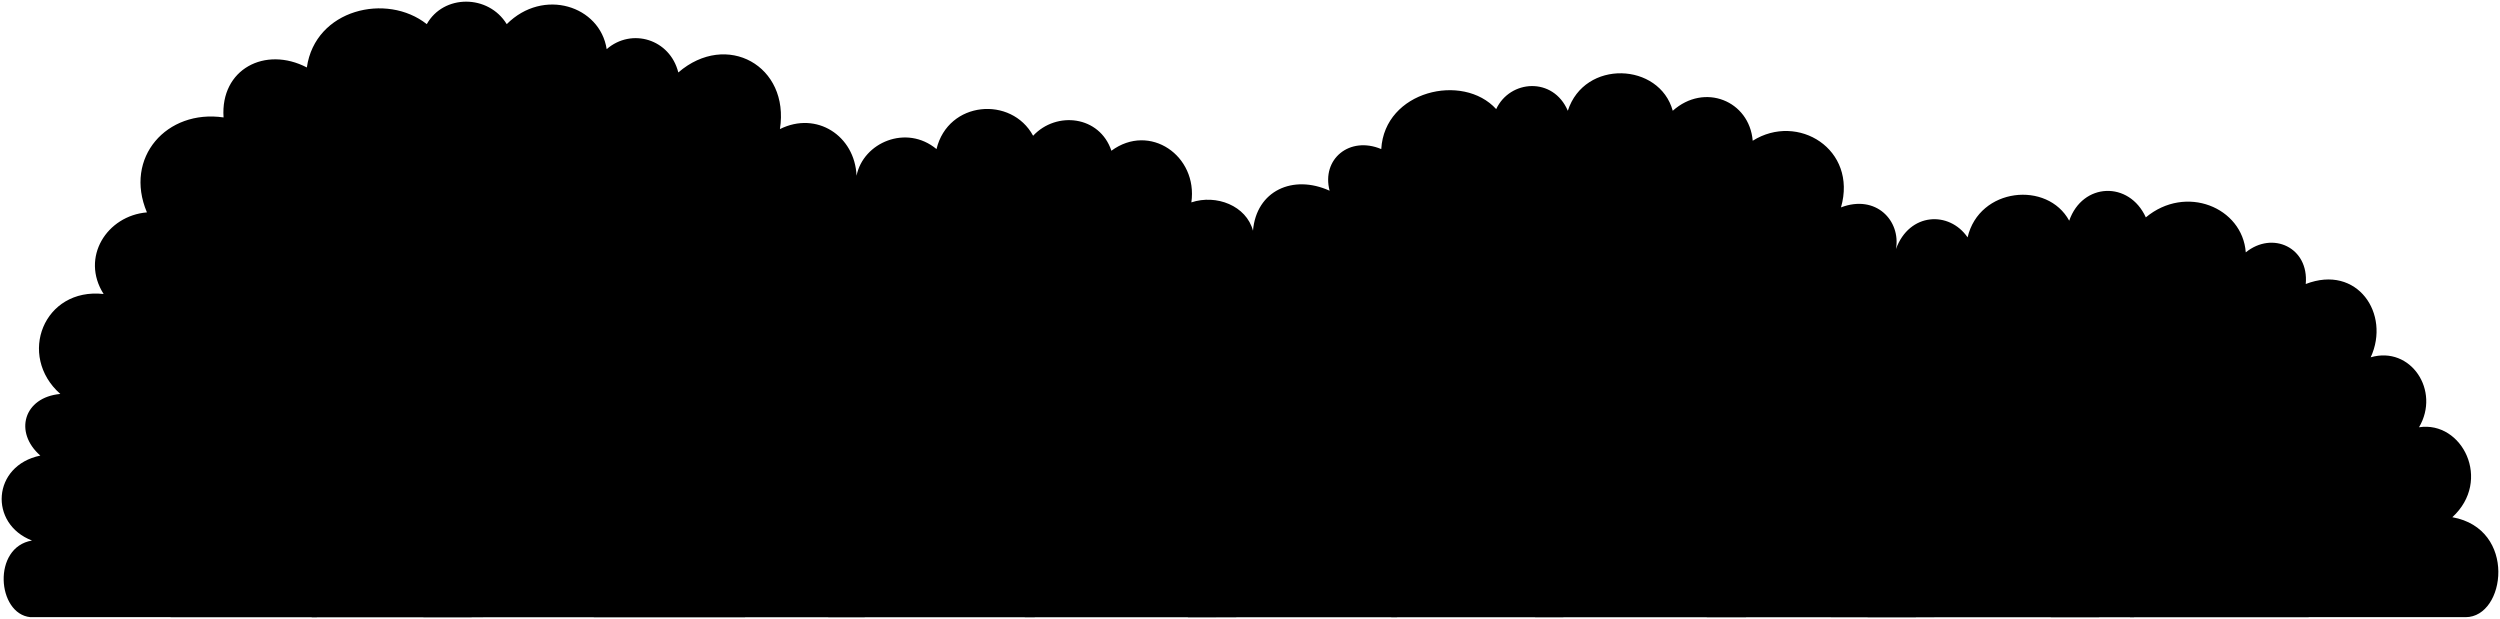
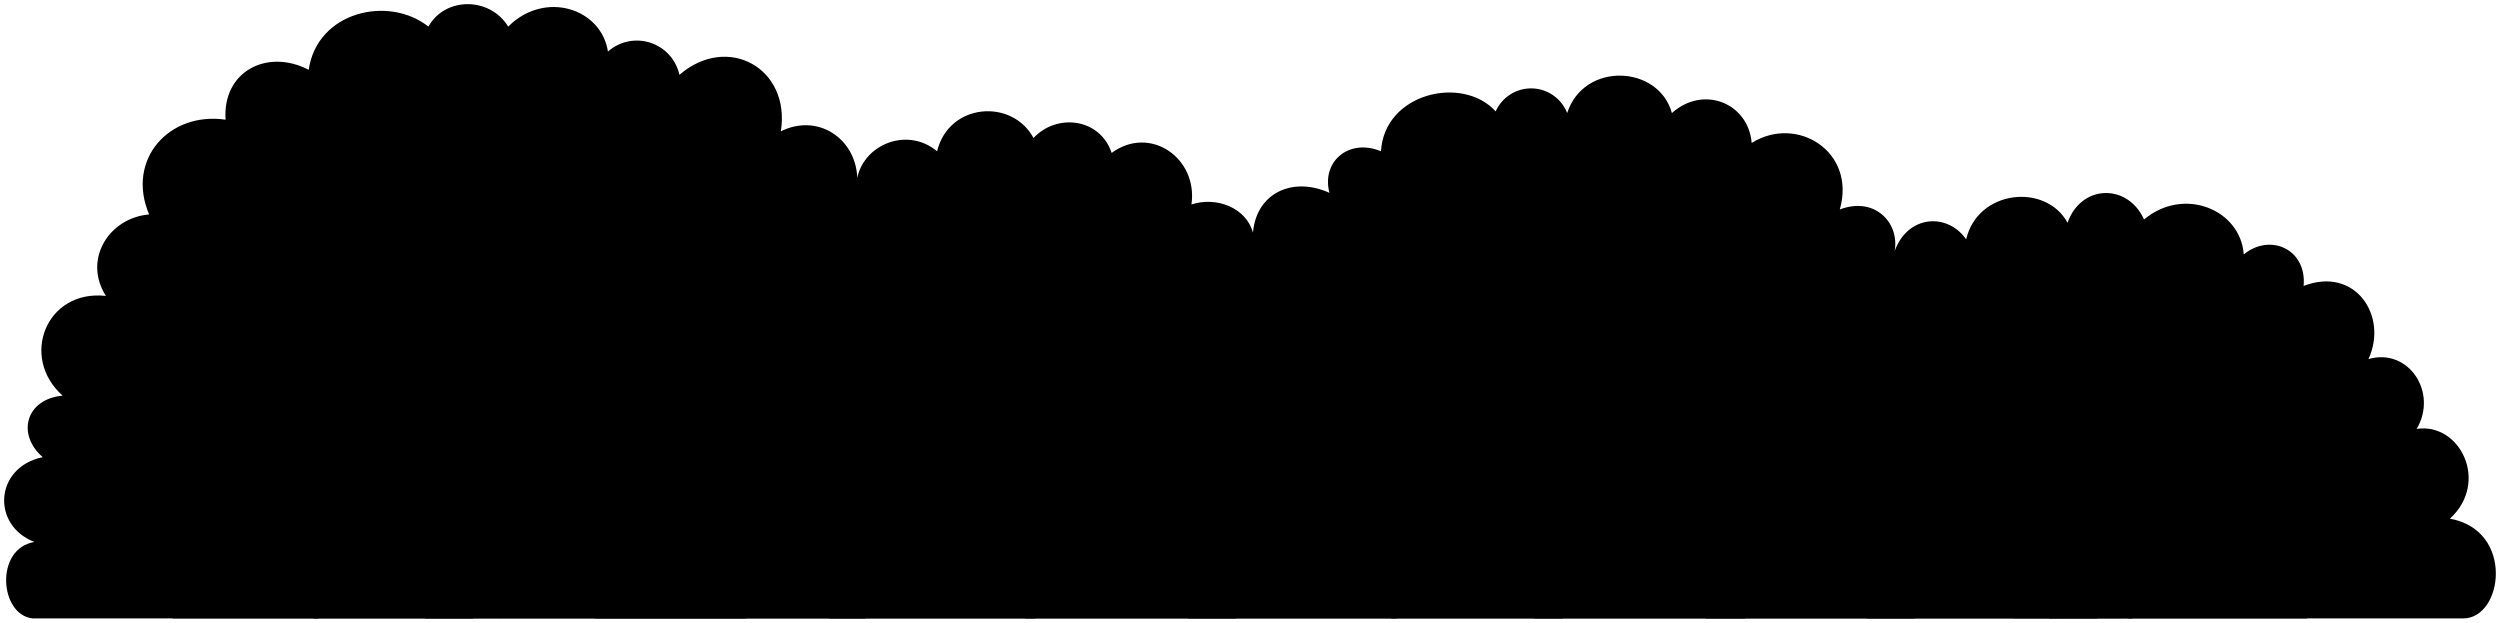
- <svg viewBox="0 0 1500.83 371.5">
-   <path class="foliageNearest" d="M18.21,370.5c-20-2-23-42,1-46-26-10-24-45,5-51-16-14-10-35,12-37-26-23-10-64,26-60-14-22,2-47,26-49-14-33,12-62,46-57-2-29,25-43,50-30,5-35,48-45,72-26,10-18,37-18,48,0,22-22,56-11,60,15,15-13,38-6,43,14,29-25,67-4,61,34,22-11,45,4,46,28,4-20,30-31,48-16,7-29,45-32,58-8,14-15,40-12,47,9,23-17,52,3,48,31,15-5,33,2,37,17,2-24,24-34,46-24-5-19,12-33,31-25,2-35,49-46,69-24,8.28-17.68,34.23-19.54,43,1,10-31,55-29,63,0,19-17,46-6,48,18,27-17,63,5,53,40,21-8,36,8,33,25,8-22,32-23,43-7,7-30,48-34,61-10,8-23,36-24,46-2,24-20,58-6,60,21,16-13,38-3,36,19,31-12,51,18,39,44,24-7,42,20,29,42,26-4,44,32,20,54,39,7,32,60,8,60Z" />
+ <svg viewBox="0 0 601.53 149.8">
+   <path class="foliageNearest" d="M7.88,148.8c-8-.8-9.2-16.8.4-18.4-10.4-4-9.6-18,2-20.4-6.4-5.6-4-14,4.8-14.8-10.4-9.2-4-25.6,10.4-24-5.6-8.8.8-18.8,10.4-19.6-5.6-13.2,4.8-24.8,18.4-22.8-.8-11.6,10-17.2,20-12,2-14,19.2-18,28.8-10.4,4-7.2,14.8-7.2,19.2,0,8.8-8.8,22.4-4.4,24,6a10.49,10.49,0,0,1,17.2,5.6c11.6-10,26.8-1.6,24.4,13.6,8.8-4.4,18,1.6,18.4,11.2,1.6-8,12-12.4,19.2-6.4,2.8-11.6,18-12.8,23.2-3.2,5.6-6,16-4.8,18.8,3.6,9.2-6.8,20.8,1.2,19.2,12.4,6-2,13.2.8,14.8,6.8.8-9.6,9.6-13.6,18.4-9.6-2-7.6,4.8-13.2,12.4-10,.8-14,19.6-18.4,27.6-9.6a9.32,9.32,0,0,1,17.2.4c4-12.4,22-11.6,25.2,0,7.6-6.8,18.4-2.4,19.2,7.2,10.8-6.8,25.2,2,21.2,16,8.4-3.2,14.4,3.2,13.2,10,3.2-8.8,12.8-9.2,17.2-2.8,2.8-12,19.2-13.6,24.4-4,3.2-9.2,14.4-9.6,18.4-.8,9.6-8,23.2-2.4,24,8.4,6.4-5.2,15.2-1.2,14.4,7.6,12.4-4.8,20.4,7.2,15.6,17.6,9.6-2.8,16.8,8,11.6,16.8,10.4-1.6,17.6,12.8,8,21.6,15.6,2.8,12.8,24,3.2,24Z" />
  <g class="bushFurther">
-     <path d="M102.43,370.5c-6.22-19,3.78-34,22.78-34-3-12,7-21,19-18-1-22,27-36,47-22l-1,74Z" />
-     <path d="M621.21,274.5c-20-18-47-7-50,17-13-14-31-5-29,12-19-3-33,12-27,28l-18,39h124Z" />
-     <path d="M835.21,370.5l1-106c22-15,47-3,43,22,11-2,18,7,15,15,12-8,29,6,21,18,24-2,39,36,23.28,51Z" />
-     <path d="M1385.87,370.5c10.34-5,6.34-22-8.66-24,17-21-5-41-24-33,6-17-10-27-26-20,1-26-28-35-47-18l-1.51,95Z" />
+     <path d="M41.57,148.8c-2.49-7.6,1.51-13.6,9.11-13.6-1.2-4.8,2.8-8.4,7.6-7.2-.4-8.8,10.8-14.4,18.8-8.8l-.4,29.6Z" />
+     <path d="M249.08,110.4c-8-7.2-18.8-2.8-20,6.8-5.2-5.6-12.4-2-11.6,4.8-7.6-1.2-13.2,4.8-10.8,11.2l-7.19,15.6h49.59Z" />
+     <path d="M334.68,148.8l.4-42.4c8.8-6,18.8-1.2,17.2,8.8,4.4-.8,7.2,2.8,6,6,4.8-3.2,11.6,2.4,8.4,7.2,9.6-.8,15.6,14.4,9.32,20.4Z" />
+     <path d="M555,148.8c4.13-2,2.53-8.8-3.47-9.6,6.8-8.4-2-16.4-9.6-13.2,2.4-6.8-4-10.8-10.4-8,.4-10.4-11.2-14-18.8-7.2l-.6,38Z" />
  </g>
  <g class="residentialNearRight">
-     <path class="wallFront" d="M447.28,370.5q.48-80.38,4.94-160.61-75.8-3.78-151.66-3.64.58,82.13.64,164.25Z" />
-     <path class="wallSide" d="M301.2,370.5q0-77-.56-154-30.21-32-61.63-62.8Q210.56,186.52,182.79,220q4,75.22,4.35,150.54Z" />
+     <path class="wallFront" d="M179.51,148.8q.19-32.15,2-64.25-30.31-1.5-60.67-1.45.24,32.85.26,65.7Z" />
+     <path class="wallSide" d="M121.08,148.8q0-30.81-.22-61.62Q108.77,74.37,96.2,62.06,84.83,75.2,73.71,88.58q1.59,30.09,1.74,60.22Z" />
  </g>
  <g class="residentialMiddleRight">
-     <path class="wallSide" d="M615.22,370.5H838.74q-.47-75.81,3.62-151.46-115.4-4.47-230.77,0Q615.76,294.75,615.22,370.5Z" />
+     <path class="wallSide" d="M246.69,148.8H336.1q-.19-30.33,1.44-60.59-46.16-1.78-92.31,0Q246.91,118.51,246.69,148.8Z" />
  </g>
  <g class="residentialFarRight">
    <g class="wallSide">
-       <path d="M1281.17,370.5q-1.58-71.36,2.1-142.57-17.13-20.27-34.42-40.38-19.45,18.63-38.37,37.79-1.43,72.59-1.27,145.16Z" />
-       <path d="M1171.17,370.5q-1.34-72.53-.37-145-18.06-19.86-36.43-39.44-18.42,19.47-36.42,39.3,1.4,72.59,1.26,145.17Z" />
+       <path d="M513.07,148.8q-.63-28.54.84-57-6.86-8.1-13.77-16.15-7.78,7.45-15.35,15.12-.57,29-.51,58.06Z" />
+       <path d="M469.07,148.8q-.54-29-.15-58-7.23-8-14.57-15.78Q447,82.8,439.78,90.73q.56,29,.5,58.07Z" />
    </g>
    <g class="wallFront">
-       <path d="M1170.8,225.06c-.66,48.35-.52,97.09.37,145.44h38q-.12-72.58,1.3-145.15C1197.17,225.17,1170.8,225.06,1170.8,225.06Z" />
-       <path d="M1024.64,370.5h74.57q.11-75.67-1.4-151.34-37.86.89-75.68,2.84Q1026.38,296.24,1024.64,370.5Z" />
+       <path d="M468.92,90.62c-.26,19.34-.21,38.84.15,58.18h15.21q0-29,.52-58.06C479.47,90.67,468.92,90.62,468.92,90.62Z" />
+       <path d="M410.46,148.8h29.82q0-30.27-.55-60.53-15.15.35-30.28,1.13Q411.16,119.1,410.46,148.8Z" />
    </g>
  </g>
  <g class="roofSide">
-     <path d="M1252.73,181.61q-41.46-1.79-82.91-1.71-10.33,11-20.56,22.13,10.66,11.5,21.23,23.11,20.17,0,40.34.21,18.93-19.18,38.4-37.77,17.26,20.07,34.35,40.28l8.79.49Q1272.65,204.89,1252.73,181.61Z" />
-     <path d="M238.48,143.51q-33,38.07-65,77l9.34-.5q27.81-33.4,56.17-66.31,31.59,30.79,61.73,62.94,80.67-.43,161.19,3.87-32.07-38.82-65-77-79.24-2.7-158.45,0" />
-     <path d="M1179.9,225.59l-8.8-.2q-18-19.81-36.35-39.34-18.46,19.42-36.44,39.27-41.52.85-83,3,19.74-23.44,39.65-46.74,41.44-1.77,82.91-1.7Q1159.13,202.54,1179.9,225.59Z" />
-     <path d="M854.44,200.53c-.55,7.6-.81,11.39-1.3,19q-125.94-5.37-251.86,0c-.49-7.6-.75-11.39-1.31-19Q727.21,194.59,854.44,200.53Z" />
+     <path d="M501.69,73.24q-16.57-.7-33.16-.68-4.14,4.41-8.22,8.85,4.26,4.61,8.49,9.25,8.07,0,16.13.08,7.57-7.67,15.36-15.11,6.91,8,13.74,16.11l3.52.2Q509.66,82.57,501.69,73.24Z" />
+     <path d="M96,58Q82.81,73.24,70,88.79l3.73-.21Q84.86,75.23,96.2,62.06q12.63,12.31,24.69,25.18,32.27-.18,64.48,1.55-12.84-15.54-26-30.79Q127.68,56.92,96,58" />
+     <path d="M472.56,90.84,469,90.76Q461.83,82.82,454.5,75q-7.38,7.77-14.58,15.71-16.6.34-33.19,1.21,7.89-9.39,15.86-18.7,16.59-.7,33.17-.68Q464.25,81.62,472.56,90.84Z" />
+     <path d="M342.38,80.81c-.23,3-.33,4.56-.52,7.6q-50.39-2.16-100.75,0c-.19-3-.3-4.56-.52-7.6Q291.48,78.44,342.38,80.81Z" />
  </g>
  <g class="roofTop">
-     <path d="M309.78,216.22Q275,179,238.48,143.51q79.25-2.61,158.45,0,33,38.07,65,77Q385.9,216.46,309.78,216.22Z" />
-     <path d="M1089.68,225.28q20.67-23,41.94-45.43-38.41.15-76.77,1.76-19.95,23.26-39.64,46.74Q1052.43,226.33,1089.68,225.28Z" />
-     <path d="M1169.69,179.9q-8,8.5-15.9,17.09c8.58,9.29,17.9,18.88,26.37,28.26,7.62,0,14.38,0,22,0,14.49-14.85,29.27-29.66,44.32-43.95Q1208.08,179.88,1169.69,179.9Z" />
+     <path d="M124.51,87.09C115.24,77.15,105.77,67.44,96,58q31.71-1,63.38,0,13.2,15.24,26,30.79Q155,87.19,124.51,87.09Z" />
+     <path d="M436.47,90.71q8.26-9.19,16.78-18.17-15.37.06-30.71.7-8,9.32-15.86,18.7Q421.58,91.13,436.47,90.71Z" />
+     <path d="M468.48,72.56q-3.19,3.41-6.36,6.84c3.43,3.71,7.15,7.55,10.54,11.3,3,0,5.76,0,8.8,0,5.8-5.94,11.71-11.86,17.73-17.58Q483.83,72.55,468.48,72.56Z" />
  </g>
  <g class="bushCloser">
-     <path d="M356.52,370.5c-8.31-10-1.31-31,16.69-32-15-18-4-43,21-39-9-18,6-35,24-25,16-32,64-13,60,13,21-8,30,14,15,27,21-5,35,30,15,39,8.08-.73,11.61,5.09,10.91,17Z" />
-     <path d="M1048.14,370.5c16.07-12,7.07-42-13.93-43,14-18-4-45-29-34-7-20-36-22-43,0-20-6-34,13-25,33-20,3-30,30-15.58,44Z" />
+     <path d="M143.21,148.8c-3.33-4-.53-12.4,6.67-12.8-6-7.2-1.6-17.2,8.4-15.6-3.6-7.2,2.4-14,9.6-10,6.4-12.8,25.6-5.2,24,5.2,8.4-3.2,12,5.6,6,10.8,8.4-2,14,12,6,15.6,3.24-.29,4.65,2,4.37,6.8Z" />
+     <path d="M419.86,148.8c6.42-4.8,2.82-16.8-5.58-17.2,5.6-7.2-1.6-18-11.6-13.6-2.8-8-14.4-8.8-17.2,0-8-2.4-13.6,5.2-10,13.2-8,1.2-12,12-6.23,17.6Z" />
  </g>
  <g class="doorDarkFront">
-     <path d="M742.2,370.5q0-30.78,0-61.55-14.54-.06-29.06,0,.06,30.78,0,61.56Z" />
-     <path d="M283.2,370.5q0-30.57-.17-61.15-14.58.11-29.15.32.24,30.42.31,60.83Z" />
-     <path d="M1260.18,370.5q-.53-30.18-.5-60.36l-28.66-.31q-.09,30.33.17,60.67Z" />
-     <path d="M1150.18,370.5q-.4-30.67-.66-61.34l-28.65.24q.18,30.56.32,61.1Z" />
+     <path d="M297.48,148.8q0-12.31,0-24.62-5.81,0-11.62,0,0,12.3,0,24.62Z" />
+     <path d="M113.88,148.8q0-12.23-.07-24.46-5.82,0-11.66.13.1,12.17.13,24.33Z" />
+     <path d="M504.67,148.8q-.21-12.08-.2-24.14L493,124.53q0,12.14.07,24.27Z" />
+     <path d="M460.67,148.8q-.17-12.27-.26-24.54l-11.46.1q.07,12.22.13,24.44Z" />
  </g>
  <g class="windowSide">
-     <path d="M712.92,243q14.8-.09,29.6,0-.12,19.78-.2,39.57-14.61-.07-29.21,0Q713,262.77,712.92,243Z" />
-     <path d="M785.37,243.51q14.8.27,29.59.72-.66,19.65-1.13,39.29-14.61-.34-29.21-.55Q784.94,263.23,785.37,243.51Z" />
-     <path d="M784.31,309.28q14.54.17,29.06.45-.21,19.65-.26,39.31-14.49-.19-29-.3Q784.17,329,784.31,309.28Z" />
-     <path d="M640.48,244.2q14.79-.45,29.58-.71.44,19.74.74,39.46-14.59.21-29.2.55Q641.12,263.85,640.48,244.2Z" />
-     <path d="M642.05,309.71q14.52-.29,29.06-.45.14,19.74.17,39.47-14.49.12-29,.3Q642.27,329.37,642.05,309.71Z" />
-     <path d="M1111.71,276.57q23.31-.18,46.62-.2.06-16.86.16-33.73-23.58-.15-47.15,0Q1111.54,259.61,1111.71,276.57Z" />
-     <path d="M1222.49,276.9q23.31.39,46.61,1,.42-16.68,1.18-33.37-23.55-.86-47.12-1.44Q1222.79,260,1222.49,276.9Z" />
-     <path d="M201.14,355.06q17-.27,34-.48-.1-22.31-.39-44.59-17.09.35-34.17.77Q201,332.92,201.14,355.06Z" />
-     <path d="M194.66,276.73q22.26-.81,44.55-1.31-.3-14.7-.74-29.39-22.49.65-45,1.57Q194.2,262.15,194.66,276.73Z" />
-     <path d="M246.3,275.27q22.27-.47,44.56-.63-.09-14.79-.25-29.56-22.5.25-45,.76Q246,260.56,246.3,275.27Z" />
+     <path d="M285.77,97.79q5.91,0,11.84,0,0,7.92-.08,15.83c-3.9,0-7.79,0-11.69,0Q285.81,105.71,285.77,97.79Z" />
+     <path d="M314.75,98q5.91.12,11.83.29-.25,7.86-.45,15.72c-3.89-.09-7.79-.17-11.68-.22Q314.57,105.9,314.75,98Z" />
+     <path d="M314.33,124.31l11.62.18q-.09,7.86-.11,15.73-5.79-.08-11.58-.12Q314.26,132.2,314.33,124.31Z" />
+     <path d="M256.79,98.28q5.93-.18,11.84-.28.17,7.89.29,15.78c-3.89.06-7.79.13-11.68.22Q257,106.14,256.79,98.28Z" />
+     <path d="M257.42,124.48c3.87-.07,7.75-.13,11.62-.17q.06,7.89.07,15.78l-11.59.12Q257.51,132.35,257.42,124.48Z" />
+     <path d="M445.29,111.23q9.31-.08,18.64-.08l.06-13.5q-9.42,0-18.85,0Z" />
+     <path d="M489.59,111.36q9.33.17,18.65.39c.11-4.45.27-8.91.47-13.35q-9.42-.34-18.85-.58Z" />
+     <path d="M81.06,142.62l13.61-.19q0-8.91-.16-17.83l-13.67.3Q81,133.76,81.06,142.62Z" />
+     <path d="M78.46,111.29q8.91-.32,17.82-.52Q96.16,104.89,96,99q-9,.27-18,.63Q78.29,105.46,78.46,111.29Z" />
+     <path d="M99.12,110.71q8.91-.19,17.83-.26,0-5.91-.11-11.82-9,.11-18,.31Q99,104.82,99.12,110.71Z" />
  </g>
</svg>
